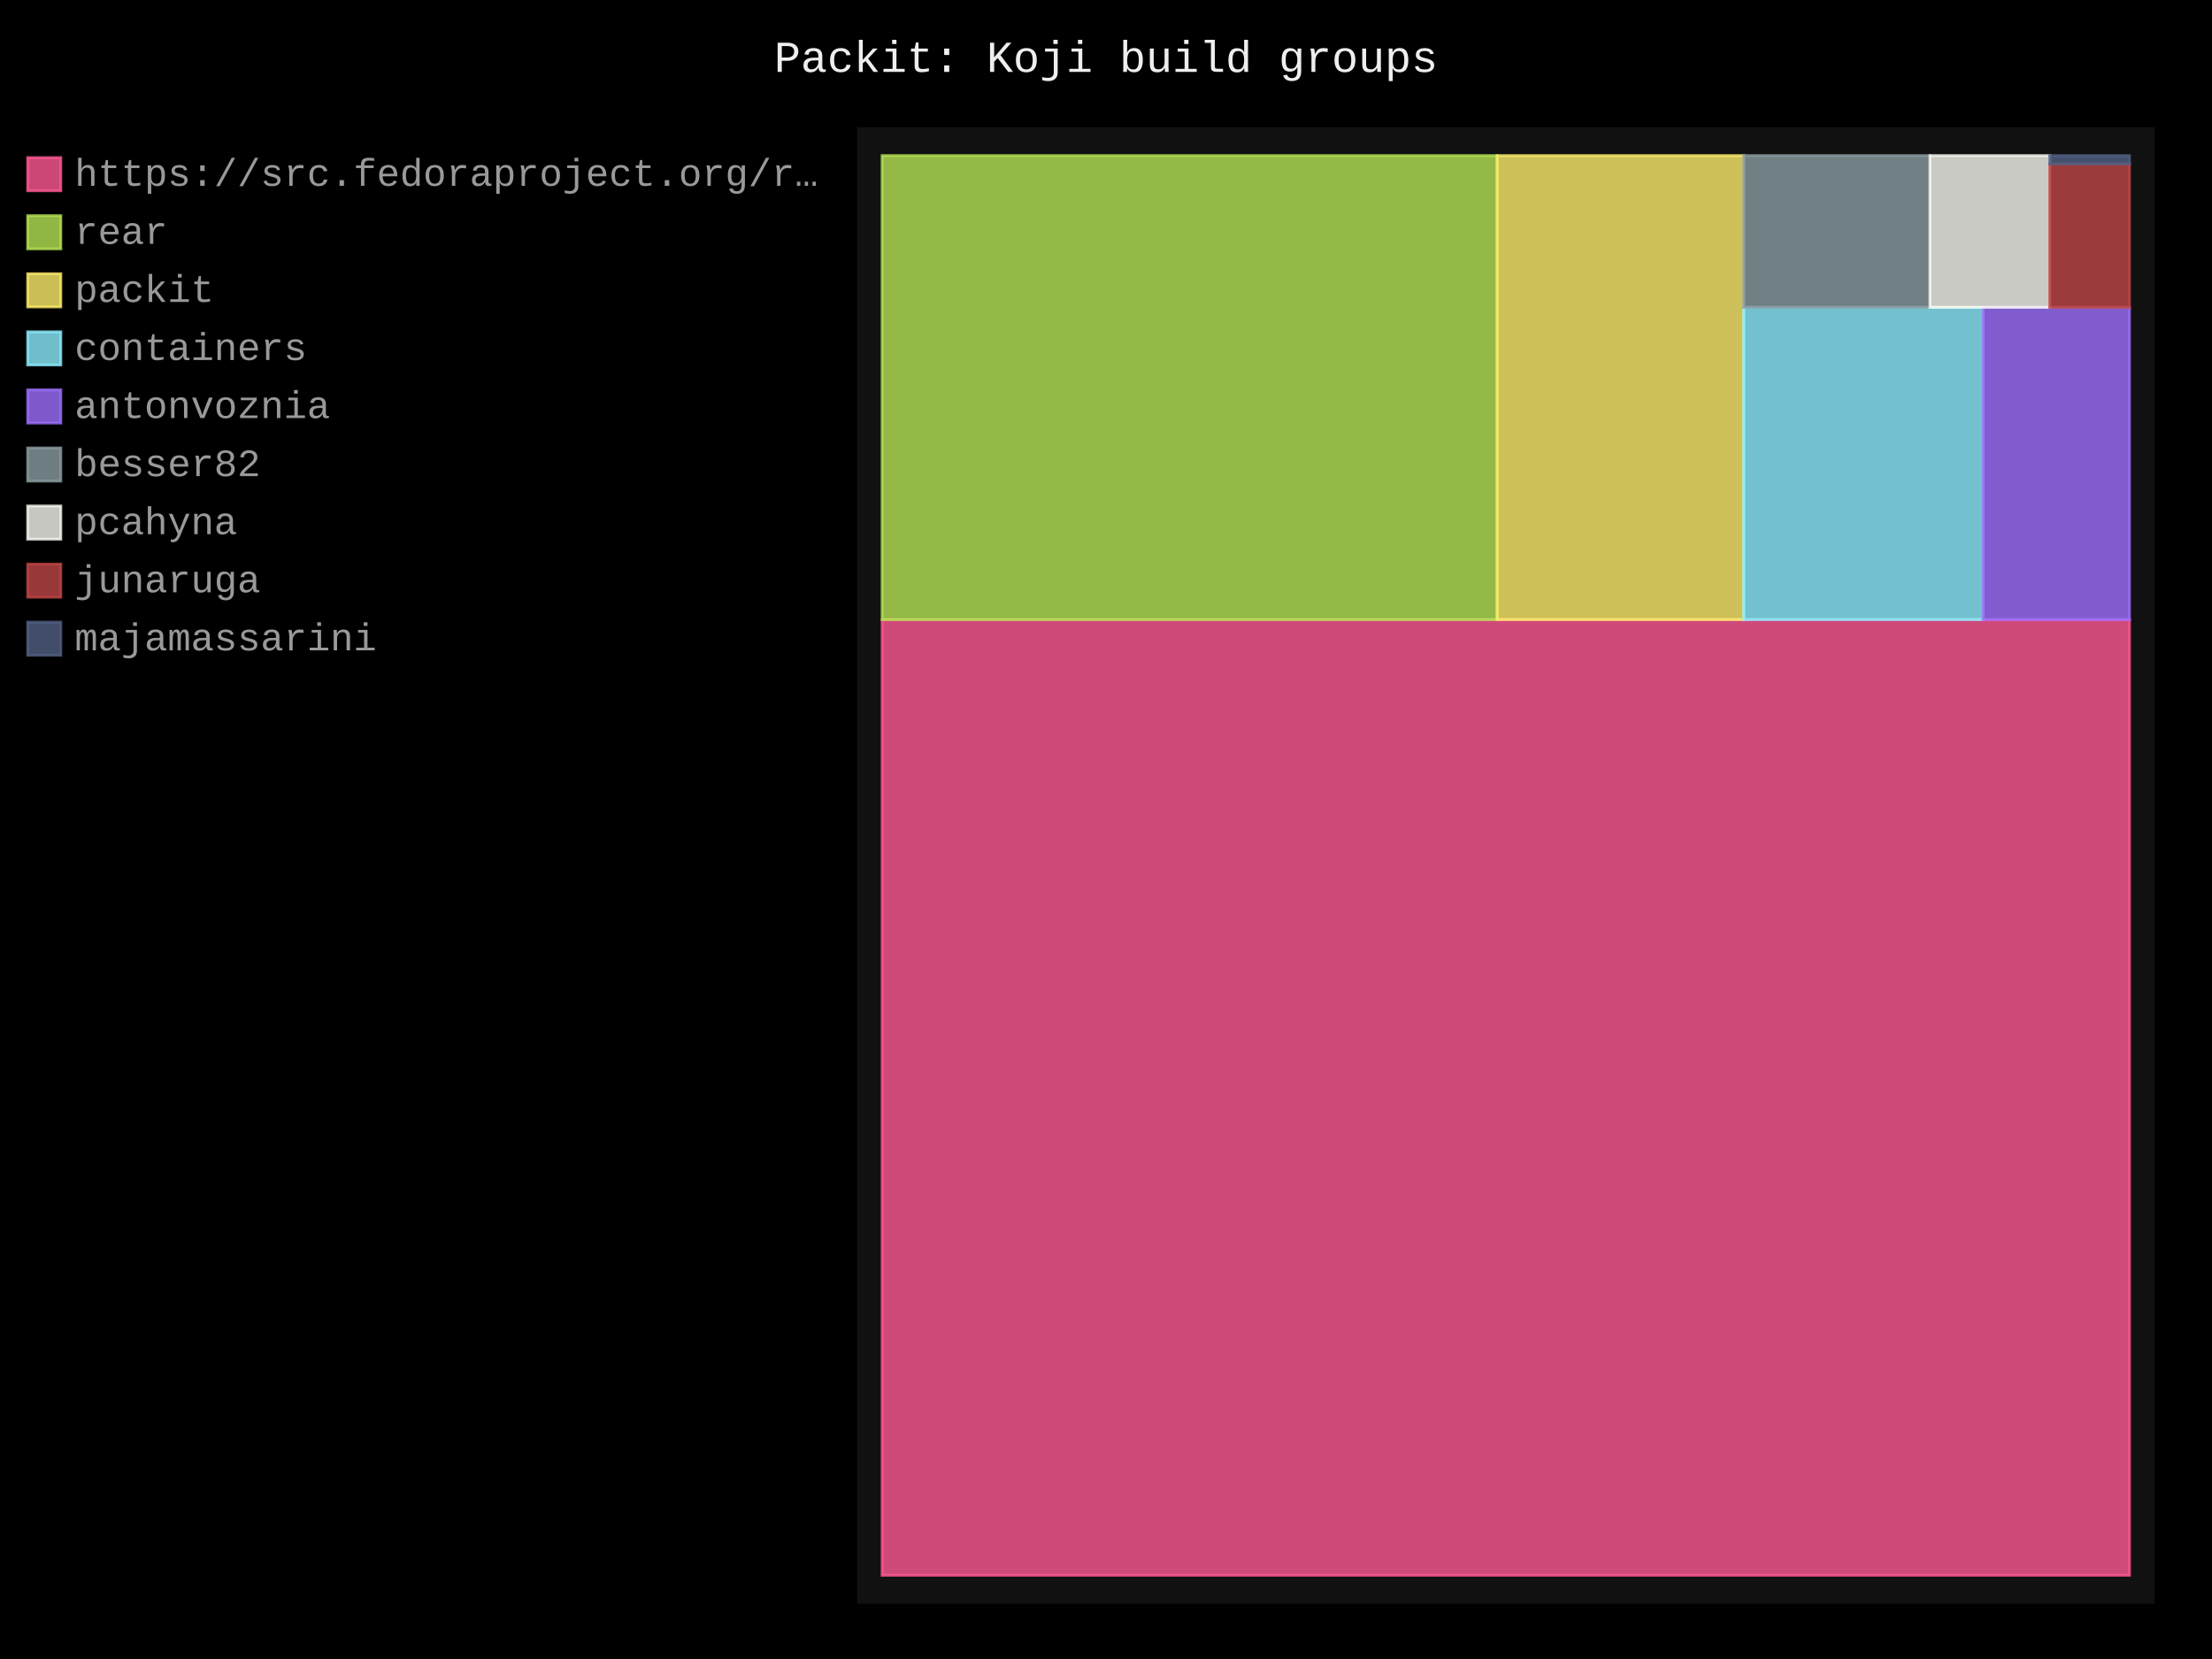
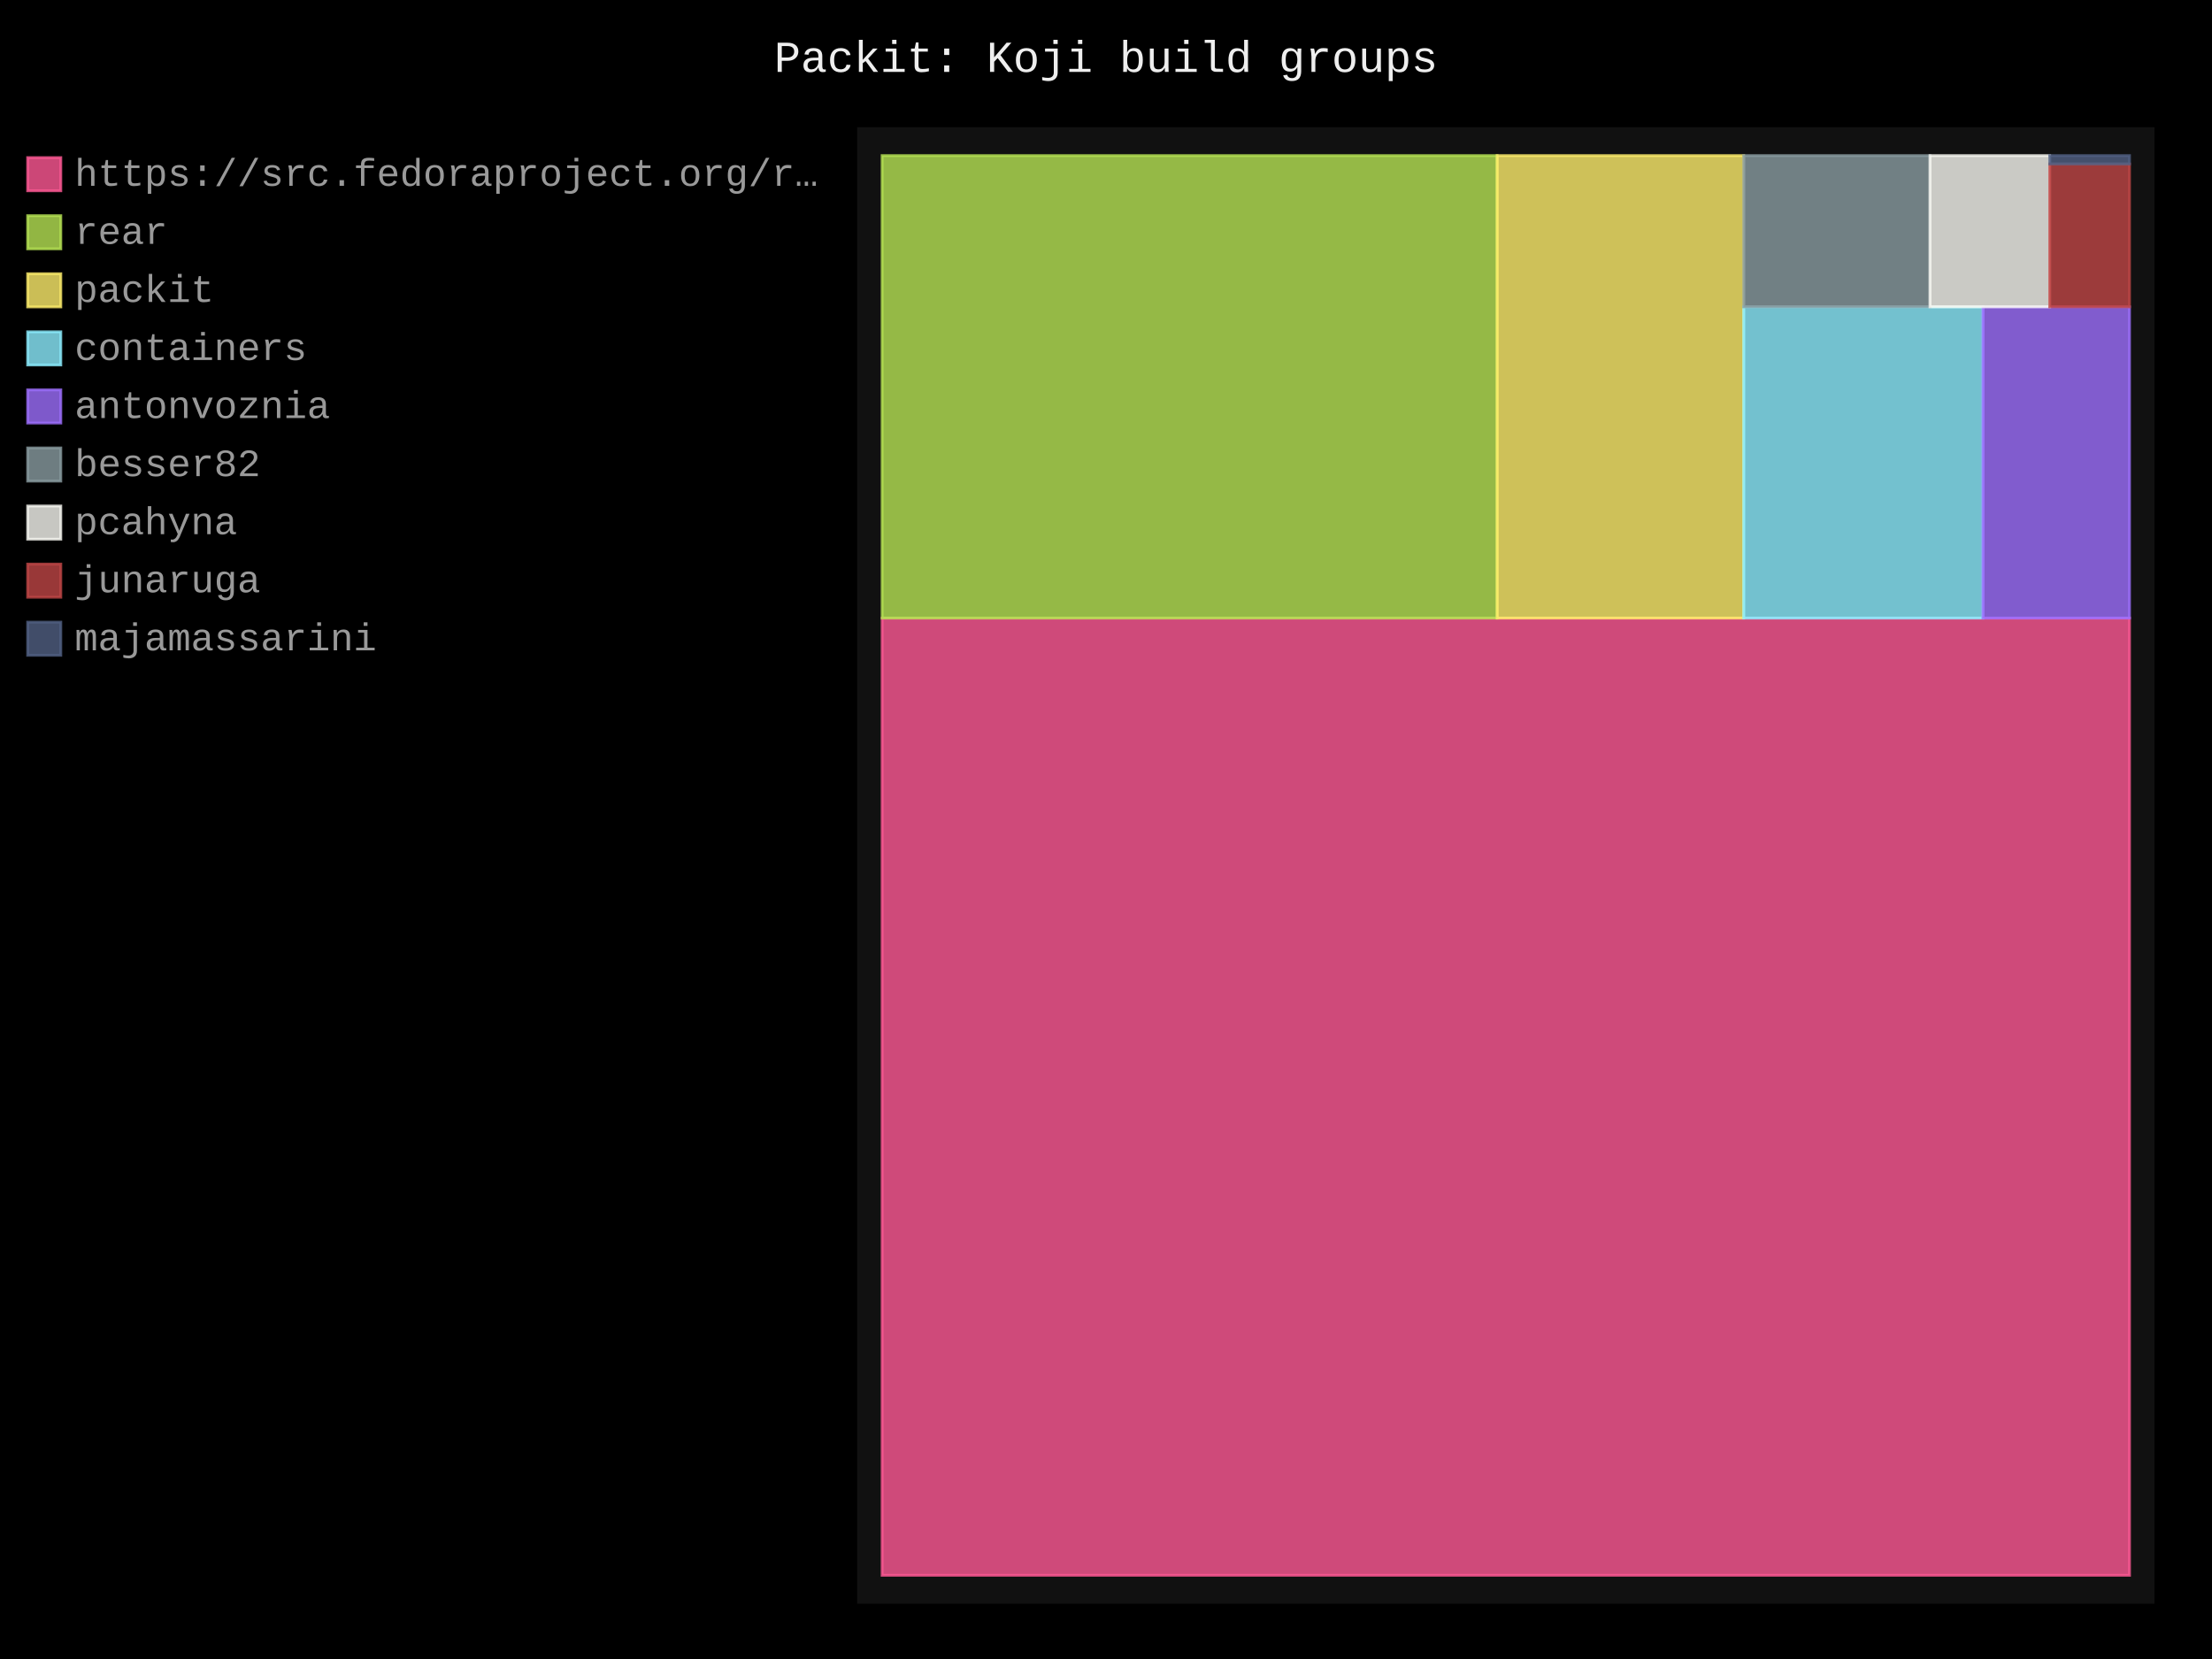
- <svg xmlns="http://www.w3.org/2000/svg" id="chart-b4603410-2a6c-4ca9-bbb8-bc2f84af88b4" class="pygal-chart" viewBox="0 0 800 600">
+ <svg xmlns="http://www.w3.org/2000/svg" id="chart-a040e509-3b4f-4d81-aece-2e27e503d484" class="pygal-chart" viewBox="0 0 800 600">
  <defs>
-     <style type="text/css">#chart-b4603410-2a6c-4ca9-bbb8-bc2f84af88b4{-webkit-user-select:none;-webkit-font-smoothing:antialiased;font-family:Consolas,"Liberation Mono",Menlo,Courier,monospace}#chart-b4603410-2a6c-4ca9-bbb8-bc2f84af88b4 .title{font-family:Consolas,"Liberation Mono",Menlo,Courier,monospace;font-size:16px}#chart-b4603410-2a6c-4ca9-bbb8-bc2f84af88b4 .legends .legend text{font-family:Consolas,"Liberation Mono",Menlo,Courier,monospace;font-size:14px}#chart-b4603410-2a6c-4ca9-bbb8-bc2f84af88b4 .axis text{font-family:Consolas,"Liberation Mono",Menlo,Courier,monospace;font-size:10px}#chart-b4603410-2a6c-4ca9-bbb8-bc2f84af88b4 .axis text.major{font-family:Consolas,"Liberation Mono",Menlo,Courier,monospace;font-size:10px}#chart-b4603410-2a6c-4ca9-bbb8-bc2f84af88b4 .text-overlay text.value{font-family:Consolas,"Liberation Mono",Menlo,Courier,monospace;font-size:16px}#chart-b4603410-2a6c-4ca9-bbb8-bc2f84af88b4 .text-overlay text.label{font-family:Consolas,"Liberation Mono",Menlo,Courier,monospace;font-size:10px}#chart-b4603410-2a6c-4ca9-bbb8-bc2f84af88b4 .tooltip{font-family:Consolas,"Liberation Mono",Menlo,Courier,monospace;font-size:14px}#chart-b4603410-2a6c-4ca9-bbb8-bc2f84af88b4 text.no_data{font-family:Consolas,"Liberation Mono",Menlo,Courier,monospace;font-size:64px}
- #chart-b4603410-2a6c-4ca9-bbb8-bc2f84af88b4{background-color:black}#chart-b4603410-2a6c-4ca9-bbb8-bc2f84af88b4 path,#chart-b4603410-2a6c-4ca9-bbb8-bc2f84af88b4 line,#chart-b4603410-2a6c-4ca9-bbb8-bc2f84af88b4 rect,#chart-b4603410-2a6c-4ca9-bbb8-bc2f84af88b4 circle{-webkit-transition:250ms;-moz-transition:250ms;transition:250ms}#chart-b4603410-2a6c-4ca9-bbb8-bc2f84af88b4 .graph &gt; .background{fill:black}#chart-b4603410-2a6c-4ca9-bbb8-bc2f84af88b4 .plot &gt; .background{fill:#111}#chart-b4603410-2a6c-4ca9-bbb8-bc2f84af88b4 .graph{fill:#999}#chart-b4603410-2a6c-4ca9-bbb8-bc2f84af88b4 text.no_data{fill:#eee}#chart-b4603410-2a6c-4ca9-bbb8-bc2f84af88b4 .title{fill:#eee}#chart-b4603410-2a6c-4ca9-bbb8-bc2f84af88b4 .legends .legend text{fill:#999}#chart-b4603410-2a6c-4ca9-bbb8-bc2f84af88b4 .legends .legend:hover text{fill:#eee}#chart-b4603410-2a6c-4ca9-bbb8-bc2f84af88b4 .axis .line{stroke:#eee}#chart-b4603410-2a6c-4ca9-bbb8-bc2f84af88b4 .axis .guide.line{stroke:#555}#chart-b4603410-2a6c-4ca9-bbb8-bc2f84af88b4 .axis .major.line{stroke:#999}#chart-b4603410-2a6c-4ca9-bbb8-bc2f84af88b4 .axis text.major{fill:#eee}#chart-b4603410-2a6c-4ca9-bbb8-bc2f84af88b4 .axis.y .guides:hover .guide.line,#chart-b4603410-2a6c-4ca9-bbb8-bc2f84af88b4 .line-graph .axis.x .guides:hover .guide.line,#chart-b4603410-2a6c-4ca9-bbb8-bc2f84af88b4 .stackedline-graph .axis.x .guides:hover .guide.line,#chart-b4603410-2a6c-4ca9-bbb8-bc2f84af88b4 .xy-graph .axis.x .guides:hover .guide.line{stroke:#eee}#chart-b4603410-2a6c-4ca9-bbb8-bc2f84af88b4 .axis .guides:hover text{fill:#eee}#chart-b4603410-2a6c-4ca9-bbb8-bc2f84af88b4 .reactive{fill-opacity:.8;stroke-opacity:.8;stroke-width:1}#chart-b4603410-2a6c-4ca9-bbb8-bc2f84af88b4 .ci{stroke:#999}#chart-b4603410-2a6c-4ca9-bbb8-bc2f84af88b4 .reactive.active,#chart-b4603410-2a6c-4ca9-bbb8-bc2f84af88b4 .active .reactive{fill-opacity:.4;stroke-opacity:.9;stroke-width:4}#chart-b4603410-2a6c-4ca9-bbb8-bc2f84af88b4 .ci .reactive.active{stroke-width:1.5}#chart-b4603410-2a6c-4ca9-bbb8-bc2f84af88b4 .series text{fill:#eee}#chart-b4603410-2a6c-4ca9-bbb8-bc2f84af88b4 .tooltip rect{fill:#111;stroke:#eee;-webkit-transition:opacity 250ms;-moz-transition:opacity 250ms;transition:opacity 250ms}#chart-b4603410-2a6c-4ca9-bbb8-bc2f84af88b4 .tooltip .label{fill:#999}#chart-b4603410-2a6c-4ca9-bbb8-bc2f84af88b4 .tooltip .label{fill:#999}#chart-b4603410-2a6c-4ca9-bbb8-bc2f84af88b4 .tooltip .legend{font-size:.8em;fill:#555}#chart-b4603410-2a6c-4ca9-bbb8-bc2f84af88b4 .tooltip .x_label{font-size:.6em;fill:#eee}#chart-b4603410-2a6c-4ca9-bbb8-bc2f84af88b4 .tooltip .xlink{font-size:.5em;text-decoration:underline}#chart-b4603410-2a6c-4ca9-bbb8-bc2f84af88b4 .tooltip .value{font-size:1.5em}#chart-b4603410-2a6c-4ca9-bbb8-bc2f84af88b4 .bound{font-size:.5em}#chart-b4603410-2a6c-4ca9-bbb8-bc2f84af88b4 .max-value{font-size:.75em;fill:#555}#chart-b4603410-2a6c-4ca9-bbb8-bc2f84af88b4 .map-element{fill:#111;stroke:#555 !important}#chart-b4603410-2a6c-4ca9-bbb8-bc2f84af88b4 .map-element .reactive{fill-opacity:inherit;stroke-opacity:inherit}#chart-b4603410-2a6c-4ca9-bbb8-bc2f84af88b4 .color-0,#chart-b4603410-2a6c-4ca9-bbb8-bc2f84af88b4 .color-0 a:visited{stroke:#ff5995;fill:#ff5995}#chart-b4603410-2a6c-4ca9-bbb8-bc2f84af88b4 .color-1,#chart-b4603410-2a6c-4ca9-bbb8-bc2f84af88b4 .color-1 a:visited{stroke:#b6e354;fill:#b6e354}#chart-b4603410-2a6c-4ca9-bbb8-bc2f84af88b4 .color-2,#chart-b4603410-2a6c-4ca9-bbb8-bc2f84af88b4 .color-2 a:visited{stroke:#feed6c;fill:#feed6c}#chart-b4603410-2a6c-4ca9-bbb8-bc2f84af88b4 .color-3,#chart-b4603410-2a6c-4ca9-bbb8-bc2f84af88b4 .color-3 a:visited{stroke:#8cedff;fill:#8cedff}#chart-b4603410-2a6c-4ca9-bbb8-bc2f84af88b4 .color-4,#chart-b4603410-2a6c-4ca9-bbb8-bc2f84af88b4 .color-4 a:visited{stroke:#9e6ffe;fill:#9e6ffe}#chart-b4603410-2a6c-4ca9-bbb8-bc2f84af88b4 .color-5,#chart-b4603410-2a6c-4ca9-bbb8-bc2f84af88b4 .color-5 a:visited{stroke:#899ca1;fill:#899ca1}#chart-b4603410-2a6c-4ca9-bbb8-bc2f84af88b4 .color-6,#chart-b4603410-2a6c-4ca9-bbb8-bc2f84af88b4 .color-6 a:visited{stroke:#f8f8f2;fill:#f8f8f2}#chart-b4603410-2a6c-4ca9-bbb8-bc2f84af88b4 .color-7,#chart-b4603410-2a6c-4ca9-bbb8-bc2f84af88b4 .color-7 a:visited{stroke:#bf4646;fill:#bf4646}#chart-b4603410-2a6c-4ca9-bbb8-bc2f84af88b4 .color-8,#chart-b4603410-2a6c-4ca9-bbb8-bc2f84af88b4 .color-8 a:visited{stroke:#516083;fill:#516083}#chart-b4603410-2a6c-4ca9-bbb8-bc2f84af88b4 .text-overlay .color-0 text{fill:black}#chart-b4603410-2a6c-4ca9-bbb8-bc2f84af88b4 .text-overlay .color-1 text{fill:black}#chart-b4603410-2a6c-4ca9-bbb8-bc2f84af88b4 .text-overlay .color-2 text{fill:black}#chart-b4603410-2a6c-4ca9-bbb8-bc2f84af88b4 .text-overlay .color-3 text{fill:black}#chart-b4603410-2a6c-4ca9-bbb8-bc2f84af88b4 .text-overlay .color-4 text{fill:black}#chart-b4603410-2a6c-4ca9-bbb8-bc2f84af88b4 .text-overlay .color-5 text{fill:black}#chart-b4603410-2a6c-4ca9-bbb8-bc2f84af88b4 .text-overlay .color-6 text{fill:black}#chart-b4603410-2a6c-4ca9-bbb8-bc2f84af88b4 .text-overlay .color-7 text{fill:black}#chart-b4603410-2a6c-4ca9-bbb8-bc2f84af88b4 .text-overlay .color-8 text{fill:black}
- #chart-b4603410-2a6c-4ca9-bbb8-bc2f84af88b4 text.no_data{text-anchor:middle}#chart-b4603410-2a6c-4ca9-bbb8-bc2f84af88b4 .guide.line{fill:none}#chart-b4603410-2a6c-4ca9-bbb8-bc2f84af88b4 .centered{text-anchor:middle}#chart-b4603410-2a6c-4ca9-bbb8-bc2f84af88b4 .title{text-anchor:middle}#chart-b4603410-2a6c-4ca9-bbb8-bc2f84af88b4 .legends .legend text{fill-opacity:1}#chart-b4603410-2a6c-4ca9-bbb8-bc2f84af88b4 .axis.x text{text-anchor:middle}#chart-b4603410-2a6c-4ca9-bbb8-bc2f84af88b4 .axis.x:not(.web) text[transform]{text-anchor:start}#chart-b4603410-2a6c-4ca9-bbb8-bc2f84af88b4 .axis.x:not(.web) text[transform].backwards{text-anchor:end}#chart-b4603410-2a6c-4ca9-bbb8-bc2f84af88b4 .axis.y text{text-anchor:end}#chart-b4603410-2a6c-4ca9-bbb8-bc2f84af88b4 .axis.y text[transform].backwards{text-anchor:start}#chart-b4603410-2a6c-4ca9-bbb8-bc2f84af88b4 .axis.y2 text{text-anchor:start}#chart-b4603410-2a6c-4ca9-bbb8-bc2f84af88b4 .axis.y2 text[transform].backwards{text-anchor:end}#chart-b4603410-2a6c-4ca9-bbb8-bc2f84af88b4 .axis .guide.line{stroke-dasharray:4,4;stroke:black}#chart-b4603410-2a6c-4ca9-bbb8-bc2f84af88b4 .axis .major.guide.line{stroke-dasharray:6,6;stroke:black}#chart-b4603410-2a6c-4ca9-bbb8-bc2f84af88b4 .horizontal .axis.y .guide.line,#chart-b4603410-2a6c-4ca9-bbb8-bc2f84af88b4 .horizontal .axis.y2 .guide.line,#chart-b4603410-2a6c-4ca9-bbb8-bc2f84af88b4 .vertical .axis.x .guide.line{opacity:0}#chart-b4603410-2a6c-4ca9-bbb8-bc2f84af88b4 .horizontal .axis.always_show .guide.line,#chart-b4603410-2a6c-4ca9-bbb8-bc2f84af88b4 .vertical .axis.always_show .guide.line{opacity:1 !important}#chart-b4603410-2a6c-4ca9-bbb8-bc2f84af88b4 .axis.y .guides:hover .guide.line,#chart-b4603410-2a6c-4ca9-bbb8-bc2f84af88b4 .axis.y2 .guides:hover .guide.line,#chart-b4603410-2a6c-4ca9-bbb8-bc2f84af88b4 .axis.x .guides:hover .guide.line{opacity:1}#chart-b4603410-2a6c-4ca9-bbb8-bc2f84af88b4 .axis .guides:hover text{opacity:1}#chart-b4603410-2a6c-4ca9-bbb8-bc2f84af88b4 .nofill{fill:none}#chart-b4603410-2a6c-4ca9-bbb8-bc2f84af88b4 .subtle-fill{fill-opacity:.2}#chart-b4603410-2a6c-4ca9-bbb8-bc2f84af88b4 .dot{stroke-width:1px;fill-opacity:1;stroke-opacity:1}#chart-b4603410-2a6c-4ca9-bbb8-bc2f84af88b4 .dot.active{stroke-width:5px}#chart-b4603410-2a6c-4ca9-bbb8-bc2f84af88b4 .dot.negative{fill:transparent}#chart-b4603410-2a6c-4ca9-bbb8-bc2f84af88b4 text,#chart-b4603410-2a6c-4ca9-bbb8-bc2f84af88b4 tspan{stroke:none !important}#chart-b4603410-2a6c-4ca9-bbb8-bc2f84af88b4 .series text.active{opacity:1}#chart-b4603410-2a6c-4ca9-bbb8-bc2f84af88b4 .tooltip rect{fill-opacity:.95;stroke-width:.5}#chart-b4603410-2a6c-4ca9-bbb8-bc2f84af88b4 .tooltip text{fill-opacity:1}#chart-b4603410-2a6c-4ca9-bbb8-bc2f84af88b4 .showable{visibility:hidden}#chart-b4603410-2a6c-4ca9-bbb8-bc2f84af88b4 .showable.shown{visibility:visible}#chart-b4603410-2a6c-4ca9-bbb8-bc2f84af88b4 .gauge-background{fill:rgba(229,229,229,1);stroke:none}#chart-b4603410-2a6c-4ca9-bbb8-bc2f84af88b4 .bg-lines{stroke:black;stroke-width:2px}</style>
+     <style type="text/css">#chart-a040e509-3b4f-4d81-aece-2e27e503d484{-webkit-user-select:none;-webkit-font-smoothing:antialiased;font-family:Consolas,"Liberation Mono",Menlo,Courier,monospace}#chart-a040e509-3b4f-4d81-aece-2e27e503d484 .title{font-family:Consolas,"Liberation Mono",Menlo,Courier,monospace;font-size:16px}#chart-a040e509-3b4f-4d81-aece-2e27e503d484 .legends .legend text{font-family:Consolas,"Liberation Mono",Menlo,Courier,monospace;font-size:14px}#chart-a040e509-3b4f-4d81-aece-2e27e503d484 .axis text{font-family:Consolas,"Liberation Mono",Menlo,Courier,monospace;font-size:10px}#chart-a040e509-3b4f-4d81-aece-2e27e503d484 .axis text.major{font-family:Consolas,"Liberation Mono",Menlo,Courier,monospace;font-size:10px}#chart-a040e509-3b4f-4d81-aece-2e27e503d484 .text-overlay text.value{font-family:Consolas,"Liberation Mono",Menlo,Courier,monospace;font-size:16px}#chart-a040e509-3b4f-4d81-aece-2e27e503d484 .text-overlay text.label{font-family:Consolas,"Liberation Mono",Menlo,Courier,monospace;font-size:10px}#chart-a040e509-3b4f-4d81-aece-2e27e503d484 .tooltip{font-family:Consolas,"Liberation Mono",Menlo,Courier,monospace;font-size:14px}#chart-a040e509-3b4f-4d81-aece-2e27e503d484 text.no_data{font-family:Consolas,"Liberation Mono",Menlo,Courier,monospace;font-size:64px}
+ #chart-a040e509-3b4f-4d81-aece-2e27e503d484{background-color:black}#chart-a040e509-3b4f-4d81-aece-2e27e503d484 path,#chart-a040e509-3b4f-4d81-aece-2e27e503d484 line,#chart-a040e509-3b4f-4d81-aece-2e27e503d484 rect,#chart-a040e509-3b4f-4d81-aece-2e27e503d484 circle{-webkit-transition:250ms;-moz-transition:250ms;transition:250ms}#chart-a040e509-3b4f-4d81-aece-2e27e503d484 .graph &gt; .background{fill:black}#chart-a040e509-3b4f-4d81-aece-2e27e503d484 .plot &gt; .background{fill:#111}#chart-a040e509-3b4f-4d81-aece-2e27e503d484 .graph{fill:#999}#chart-a040e509-3b4f-4d81-aece-2e27e503d484 text.no_data{fill:#eee}#chart-a040e509-3b4f-4d81-aece-2e27e503d484 .title{fill:#eee}#chart-a040e509-3b4f-4d81-aece-2e27e503d484 .legends .legend text{fill:#999}#chart-a040e509-3b4f-4d81-aece-2e27e503d484 .legends .legend:hover text{fill:#eee}#chart-a040e509-3b4f-4d81-aece-2e27e503d484 .axis .line{stroke:#eee}#chart-a040e509-3b4f-4d81-aece-2e27e503d484 .axis .guide.line{stroke:#555}#chart-a040e509-3b4f-4d81-aece-2e27e503d484 .axis .major.line{stroke:#999}#chart-a040e509-3b4f-4d81-aece-2e27e503d484 .axis text.major{fill:#eee}#chart-a040e509-3b4f-4d81-aece-2e27e503d484 .axis.y .guides:hover .guide.line,#chart-a040e509-3b4f-4d81-aece-2e27e503d484 .line-graph .axis.x .guides:hover .guide.line,#chart-a040e509-3b4f-4d81-aece-2e27e503d484 .stackedline-graph .axis.x .guides:hover .guide.line,#chart-a040e509-3b4f-4d81-aece-2e27e503d484 .xy-graph .axis.x .guides:hover .guide.line{stroke:#eee}#chart-a040e509-3b4f-4d81-aece-2e27e503d484 .axis .guides:hover text{fill:#eee}#chart-a040e509-3b4f-4d81-aece-2e27e503d484 .reactive{fill-opacity:.8;stroke-opacity:.8;stroke-width:1}#chart-a040e509-3b4f-4d81-aece-2e27e503d484 .ci{stroke:#999}#chart-a040e509-3b4f-4d81-aece-2e27e503d484 .reactive.active,#chart-a040e509-3b4f-4d81-aece-2e27e503d484 .active .reactive{fill-opacity:.4;stroke-opacity:.9;stroke-width:4}#chart-a040e509-3b4f-4d81-aece-2e27e503d484 .ci .reactive.active{stroke-width:1.5}#chart-a040e509-3b4f-4d81-aece-2e27e503d484 .series text{fill:#eee}#chart-a040e509-3b4f-4d81-aece-2e27e503d484 .tooltip rect{fill:#111;stroke:#eee;-webkit-transition:opacity 250ms;-moz-transition:opacity 250ms;transition:opacity 250ms}#chart-a040e509-3b4f-4d81-aece-2e27e503d484 .tooltip .label{fill:#999}#chart-a040e509-3b4f-4d81-aece-2e27e503d484 .tooltip .label{fill:#999}#chart-a040e509-3b4f-4d81-aece-2e27e503d484 .tooltip .legend{font-size:.8em;fill:#555}#chart-a040e509-3b4f-4d81-aece-2e27e503d484 .tooltip .x_label{font-size:.6em;fill:#eee}#chart-a040e509-3b4f-4d81-aece-2e27e503d484 .tooltip .xlink{font-size:.5em;text-decoration:underline}#chart-a040e509-3b4f-4d81-aece-2e27e503d484 .tooltip .value{font-size:1.5em}#chart-a040e509-3b4f-4d81-aece-2e27e503d484 .bound{font-size:.5em}#chart-a040e509-3b4f-4d81-aece-2e27e503d484 .max-value{font-size:.75em;fill:#555}#chart-a040e509-3b4f-4d81-aece-2e27e503d484 .map-element{fill:#111;stroke:#555 !important}#chart-a040e509-3b4f-4d81-aece-2e27e503d484 .map-element .reactive{fill-opacity:inherit;stroke-opacity:inherit}#chart-a040e509-3b4f-4d81-aece-2e27e503d484 .color-0,#chart-a040e509-3b4f-4d81-aece-2e27e503d484 .color-0 a:visited{stroke:#ff5995;fill:#ff5995}#chart-a040e509-3b4f-4d81-aece-2e27e503d484 .color-1,#chart-a040e509-3b4f-4d81-aece-2e27e503d484 .color-1 a:visited{stroke:#b6e354;fill:#b6e354}#chart-a040e509-3b4f-4d81-aece-2e27e503d484 .color-2,#chart-a040e509-3b4f-4d81-aece-2e27e503d484 .color-2 a:visited{stroke:#feed6c;fill:#feed6c}#chart-a040e509-3b4f-4d81-aece-2e27e503d484 .color-3,#chart-a040e509-3b4f-4d81-aece-2e27e503d484 .color-3 a:visited{stroke:#8cedff;fill:#8cedff}#chart-a040e509-3b4f-4d81-aece-2e27e503d484 .color-4,#chart-a040e509-3b4f-4d81-aece-2e27e503d484 .color-4 a:visited{stroke:#9e6ffe;fill:#9e6ffe}#chart-a040e509-3b4f-4d81-aece-2e27e503d484 .color-5,#chart-a040e509-3b4f-4d81-aece-2e27e503d484 .color-5 a:visited{stroke:#899ca1;fill:#899ca1}#chart-a040e509-3b4f-4d81-aece-2e27e503d484 .color-6,#chart-a040e509-3b4f-4d81-aece-2e27e503d484 .color-6 a:visited{stroke:#f8f8f2;fill:#f8f8f2}#chart-a040e509-3b4f-4d81-aece-2e27e503d484 .color-7,#chart-a040e509-3b4f-4d81-aece-2e27e503d484 .color-7 a:visited{stroke:#bf4646;fill:#bf4646}#chart-a040e509-3b4f-4d81-aece-2e27e503d484 .color-8,#chart-a040e509-3b4f-4d81-aece-2e27e503d484 .color-8 a:visited{stroke:#516083;fill:#516083}#chart-a040e509-3b4f-4d81-aece-2e27e503d484 .text-overlay .color-0 text{fill:black}#chart-a040e509-3b4f-4d81-aece-2e27e503d484 .text-overlay .color-1 text{fill:black}#chart-a040e509-3b4f-4d81-aece-2e27e503d484 .text-overlay .color-2 text{fill:black}#chart-a040e509-3b4f-4d81-aece-2e27e503d484 .text-overlay .color-3 text{fill:black}#chart-a040e509-3b4f-4d81-aece-2e27e503d484 .text-overlay .color-4 text{fill:black}#chart-a040e509-3b4f-4d81-aece-2e27e503d484 .text-overlay .color-5 text{fill:black}#chart-a040e509-3b4f-4d81-aece-2e27e503d484 .text-overlay .color-6 text{fill:black}#chart-a040e509-3b4f-4d81-aece-2e27e503d484 .text-overlay .color-7 text{fill:black}#chart-a040e509-3b4f-4d81-aece-2e27e503d484 .text-overlay .color-8 text{fill:black}
+ #chart-a040e509-3b4f-4d81-aece-2e27e503d484 text.no_data{text-anchor:middle}#chart-a040e509-3b4f-4d81-aece-2e27e503d484 .guide.line{fill:none}#chart-a040e509-3b4f-4d81-aece-2e27e503d484 .centered{text-anchor:middle}#chart-a040e509-3b4f-4d81-aece-2e27e503d484 .title{text-anchor:middle}#chart-a040e509-3b4f-4d81-aece-2e27e503d484 .legends .legend text{fill-opacity:1}#chart-a040e509-3b4f-4d81-aece-2e27e503d484 .axis.x text{text-anchor:middle}#chart-a040e509-3b4f-4d81-aece-2e27e503d484 .axis.x:not(.web) text[transform]{text-anchor:start}#chart-a040e509-3b4f-4d81-aece-2e27e503d484 .axis.x:not(.web) text[transform].backwards{text-anchor:end}#chart-a040e509-3b4f-4d81-aece-2e27e503d484 .axis.y text{text-anchor:end}#chart-a040e509-3b4f-4d81-aece-2e27e503d484 .axis.y text[transform].backwards{text-anchor:start}#chart-a040e509-3b4f-4d81-aece-2e27e503d484 .axis.y2 text{text-anchor:start}#chart-a040e509-3b4f-4d81-aece-2e27e503d484 .axis.y2 text[transform].backwards{text-anchor:end}#chart-a040e509-3b4f-4d81-aece-2e27e503d484 .axis .guide.line{stroke-dasharray:4,4;stroke:black}#chart-a040e509-3b4f-4d81-aece-2e27e503d484 .axis .major.guide.line{stroke-dasharray:6,6;stroke:black}#chart-a040e509-3b4f-4d81-aece-2e27e503d484 .horizontal .axis.y .guide.line,#chart-a040e509-3b4f-4d81-aece-2e27e503d484 .horizontal .axis.y2 .guide.line,#chart-a040e509-3b4f-4d81-aece-2e27e503d484 .vertical .axis.x .guide.line{opacity:0}#chart-a040e509-3b4f-4d81-aece-2e27e503d484 .horizontal .axis.always_show .guide.line,#chart-a040e509-3b4f-4d81-aece-2e27e503d484 .vertical .axis.always_show .guide.line{opacity:1 !important}#chart-a040e509-3b4f-4d81-aece-2e27e503d484 .axis.y .guides:hover .guide.line,#chart-a040e509-3b4f-4d81-aece-2e27e503d484 .axis.y2 .guides:hover .guide.line,#chart-a040e509-3b4f-4d81-aece-2e27e503d484 .axis.x .guides:hover .guide.line{opacity:1}#chart-a040e509-3b4f-4d81-aece-2e27e503d484 .axis .guides:hover text{opacity:1}#chart-a040e509-3b4f-4d81-aece-2e27e503d484 .nofill{fill:none}#chart-a040e509-3b4f-4d81-aece-2e27e503d484 .subtle-fill{fill-opacity:.2}#chart-a040e509-3b4f-4d81-aece-2e27e503d484 .dot{stroke-width:1px;fill-opacity:1;stroke-opacity:1}#chart-a040e509-3b4f-4d81-aece-2e27e503d484 .dot.active{stroke-width:5px}#chart-a040e509-3b4f-4d81-aece-2e27e503d484 .dot.negative{fill:transparent}#chart-a040e509-3b4f-4d81-aece-2e27e503d484 text,#chart-a040e509-3b4f-4d81-aece-2e27e503d484 tspan{stroke:none !important}#chart-a040e509-3b4f-4d81-aece-2e27e503d484 .series text.active{opacity:1}#chart-a040e509-3b4f-4d81-aece-2e27e503d484 .tooltip rect{fill-opacity:.95;stroke-width:.5}#chart-a040e509-3b4f-4d81-aece-2e27e503d484 .tooltip text{fill-opacity:1}#chart-a040e509-3b4f-4d81-aece-2e27e503d484 .showable{visibility:hidden}#chart-a040e509-3b4f-4d81-aece-2e27e503d484 .showable.shown{visibility:visible}#chart-a040e509-3b4f-4d81-aece-2e27e503d484 .gauge-background{fill:rgba(229,229,229,1);stroke:none}#chart-a040e509-3b4f-4d81-aece-2e27e503d484 .bg-lines{stroke:black;stroke-width:2px}</style>
  </defs>
  <g class="graph treemap-graph vertical">
    <rect x="0" y="0" width="800" height="600" class="background" />
    <g transform="translate(310, 46)" class="plot">
      <rect x="0" y="0" width="469.2" height="534" class="background" />
      <g class="series serie-0 color-0">
        <g class="rects">
          <g class="rect">
-             <rect x="9.023" y="178.105" width="451.154" height="345.625" class="rect reactive tooltip-trigger" />
+             <rect x="9.023" y="177.533" width="451.154" height="346.198" class="rect reactive tooltip-trigger" />
          </g>
        </g>
      </g>
      <g class="series serie-1 color-1">
        <g class="rects">
          <g class="rect">
-             <rect x="9.023" y="10.269" width="222.429" height="167.836" class="rect reactive tooltip-trigger" />
+             <rect x="9.023" y="10.269" width="222.429" height="167.264" class="rect reactive tooltip-trigger" />
          </g>
        </g>
      </g>
      <g class="series serie-2 color-2">
        <g class="rects">
          <g class="rect">
-             <rect x="231.452" y="10.269" width="89.182" height="167.836" class="rect reactive tooltip-trigger" />
+             <rect x="231.452" y="10.269" width="89.182" height="167.264" class="rect reactive tooltip-trigger" />
          </g>
        </g>
      </g>
      <g class="series serie-3 color-3">
        <g class="rects">
          <g class="rect">
-             <rect x="320.634" y="65.163" width="86.532" height="112.942" class="rect reactive tooltip-trigger" />
+             <rect x="320.634" y="64.976" width="86.532" height="112.557" class="rect reactive tooltip-trigger" />
          </g>
        </g>
      </g>
      <g class="series serie-4 color-4">
        <g class="rects">
          <g class="rect">
-             <rect x="407.166" y="65.163" width="53.011" height="112.942" class="rect reactive tooltip-trigger" />
+             <rect x="407.166" y="64.976" width="53.011" height="112.557" class="rect reactive tooltip-trigger" />
          </g>
        </g>
      </g>
      <g class="series serie-5 color-5">
        <g class="rects">
          <g class="rect">
-             <rect x="320.634" y="10.269" width="67.366" height="54.894" class="rect reactive tooltip-trigger" />
+             <rect x="320.634" y="10.269" width="67.366" height="54.707" class="rect reactive tooltip-trigger" />
          </g>
        </g>
      </g>
      <g class="series serie-6 color-6">
        <g class="rects">
          <g class="rect">
-             <rect x="388" y="10.269" width="43.306" height="54.894" class="rect reactive tooltip-trigger" />
+             <rect x="388" y="10.269" width="43.306" height="54.707" class="rect reactive tooltip-trigger" />
          </g>
        </g>
      </g>
      <g class="series serie-7 color-7">
        <g class="rects">
          <g class="rect">
-             <rect x="431.306" y="13.319" width="28.871" height="51.844" class="rect reactive tooltip-trigger" />
+             <rect x="431.306" y="13.308" width="28.871" height="51.667" class="rect reactive tooltip-trigger" />
          </g>
        </g>
      </g>
      <g class="series serie-8 color-8">
        <g class="rects">
          <g class="rect">
-             <rect x="431.306" y="10.269" width="28.871" height="3.05" class="rect reactive tooltip-trigger" />
+             <rect x="431.306" y="10.269" width="28.871" height="3.039" class="rect reactive tooltip-trigger" />
          </g>
        </g>
      </g>
    </g>
    <g class="titles">
      <text x="400.0" y="26" class="title plot_title">Packit: Koji build groups</text>
    </g>
    <g transform="translate(310, 46)" class="plot overlay">
      <g class="series serie-0 color-0" />
      <g class="series serie-1 color-1" />
      <g class="series serie-2 color-2" />
      <g class="series serie-3 color-3" />
      <g class="series serie-4 color-4" />
      <g class="series serie-5 color-5" />
      <g class="series serie-6 color-6" />
      <g class="series serie-7 color-7" />
      <g class="series serie-8 color-8" />
    </g>
    <g transform="translate(310, 46)" class="plot text-overlay">
      <g class="series serie-0 color-0" />
      <g class="series serie-1 color-1" />
      <g class="series serie-2 color-2" />
      <g class="series serie-3 color-3" />
      <g class="series serie-4 color-4" />
      <g class="series serie-5 color-5" />
      <g class="series serie-6 color-6" />
      <g class="series serie-7 color-7" />
      <g class="series serie-8 color-8" />
    </g>
    <g transform="translate(310, 46)" class="plot tooltip-overlay">
      <g transform="translate(0 0)" style="opacity: 0" class="tooltip">
        <rect rx="0" ry="0" width="0" height="0" class="tooltip-box" />
        <g class="text" />
      </g>
    </g>
    <g transform="translate(10, 56)" class="legends">
      <g id="activate-serie-0" class="legend reactive activate-serie">
        <rect x="0.0" y="1.0" width="12" height="12" class="color-0 reactive" />
        <text x="17.0" y="11.2">https://src.fedoraproject.org/r…</text>
      </g>
      <g id="activate-serie-1" class="legend reactive activate-serie">
        <rect x="0.0" y="22.0" width="12" height="12" class="color-1 reactive" />
        <text x="17.0" y="32.2">rear</text>
      </g>
      <g id="activate-serie-2" class="legend reactive activate-serie">
        <rect x="0.0" y="43.0" width="12" height="12" class="color-2 reactive" />
        <text x="17.0" y="53.2">packit</text>
      </g>
      <g id="activate-serie-3" class="legend reactive activate-serie">
        <rect x="0.0" y="64.0" width="12" height="12" class="color-3 reactive" />
        <text x="17.0" y="74.2">containers</text>
      </g>
      <g id="activate-serie-4" class="legend reactive activate-serie">
        <rect x="0.0" y="85.0" width="12" height="12" class="color-4 reactive" />
        <text x="17.0" y="95.2">antonvoznia</text>
      </g>
      <g id="activate-serie-5" class="legend reactive activate-serie">
        <rect x="0.0" y="106.0" width="12" height="12" class="color-5 reactive" />
        <text x="17.0" y="116.2">besser82</text>
      </g>
      <g id="activate-serie-6" class="legend reactive activate-serie">
        <rect x="0.0" y="127.0" width="12" height="12" class="color-6 reactive" />
        <text x="17.0" y="137.2">pcahyna</text>
      </g>
      <g id="activate-serie-7" class="legend reactive activate-serie">
        <rect x="0.0" y="148.0" width="12" height="12" class="color-7 reactive" />
        <text x="17.0" y="158.2">junaruga</text>
      </g>
      <g id="activate-serie-8" class="legend reactive activate-serie">
        <rect x="0.0" y="169.0" width="12" height="12" class="color-8 reactive" />
        <text x="17.0" y="179.2">majamassarini</text>
      </g>
    </g>
    <g transform="translate(790, 56)" class="legends" />
  </g>
</svg>
